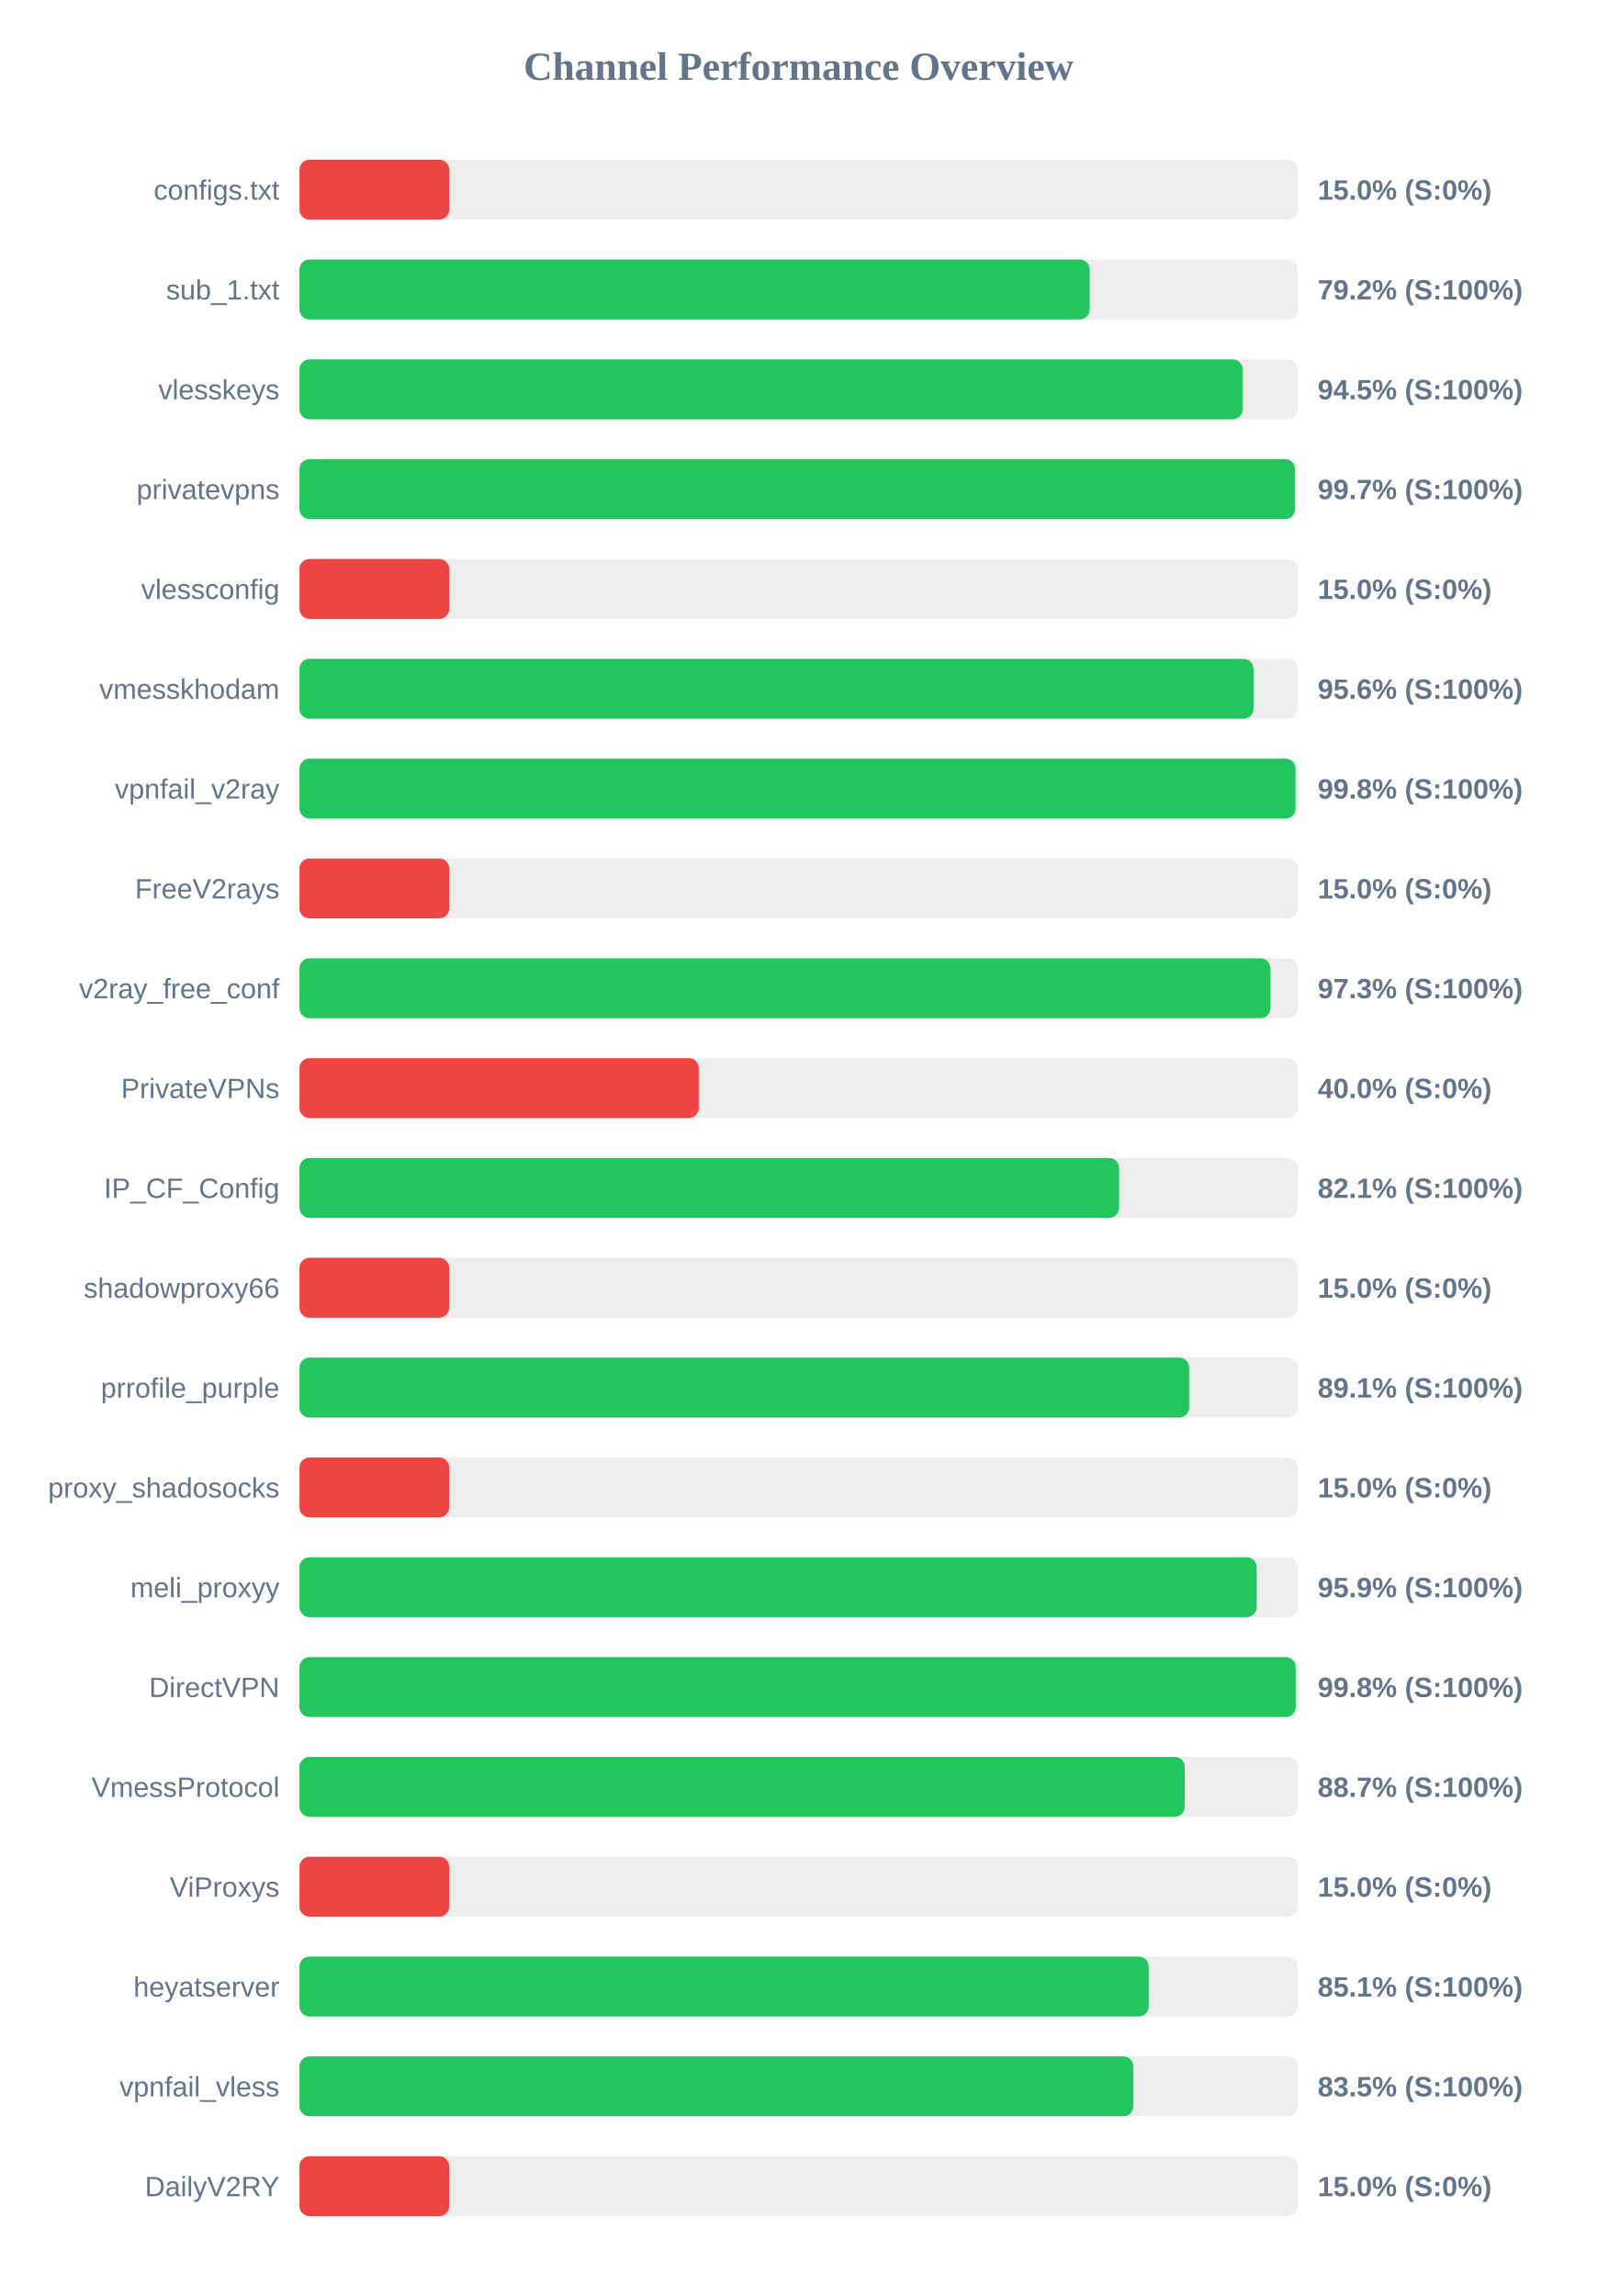
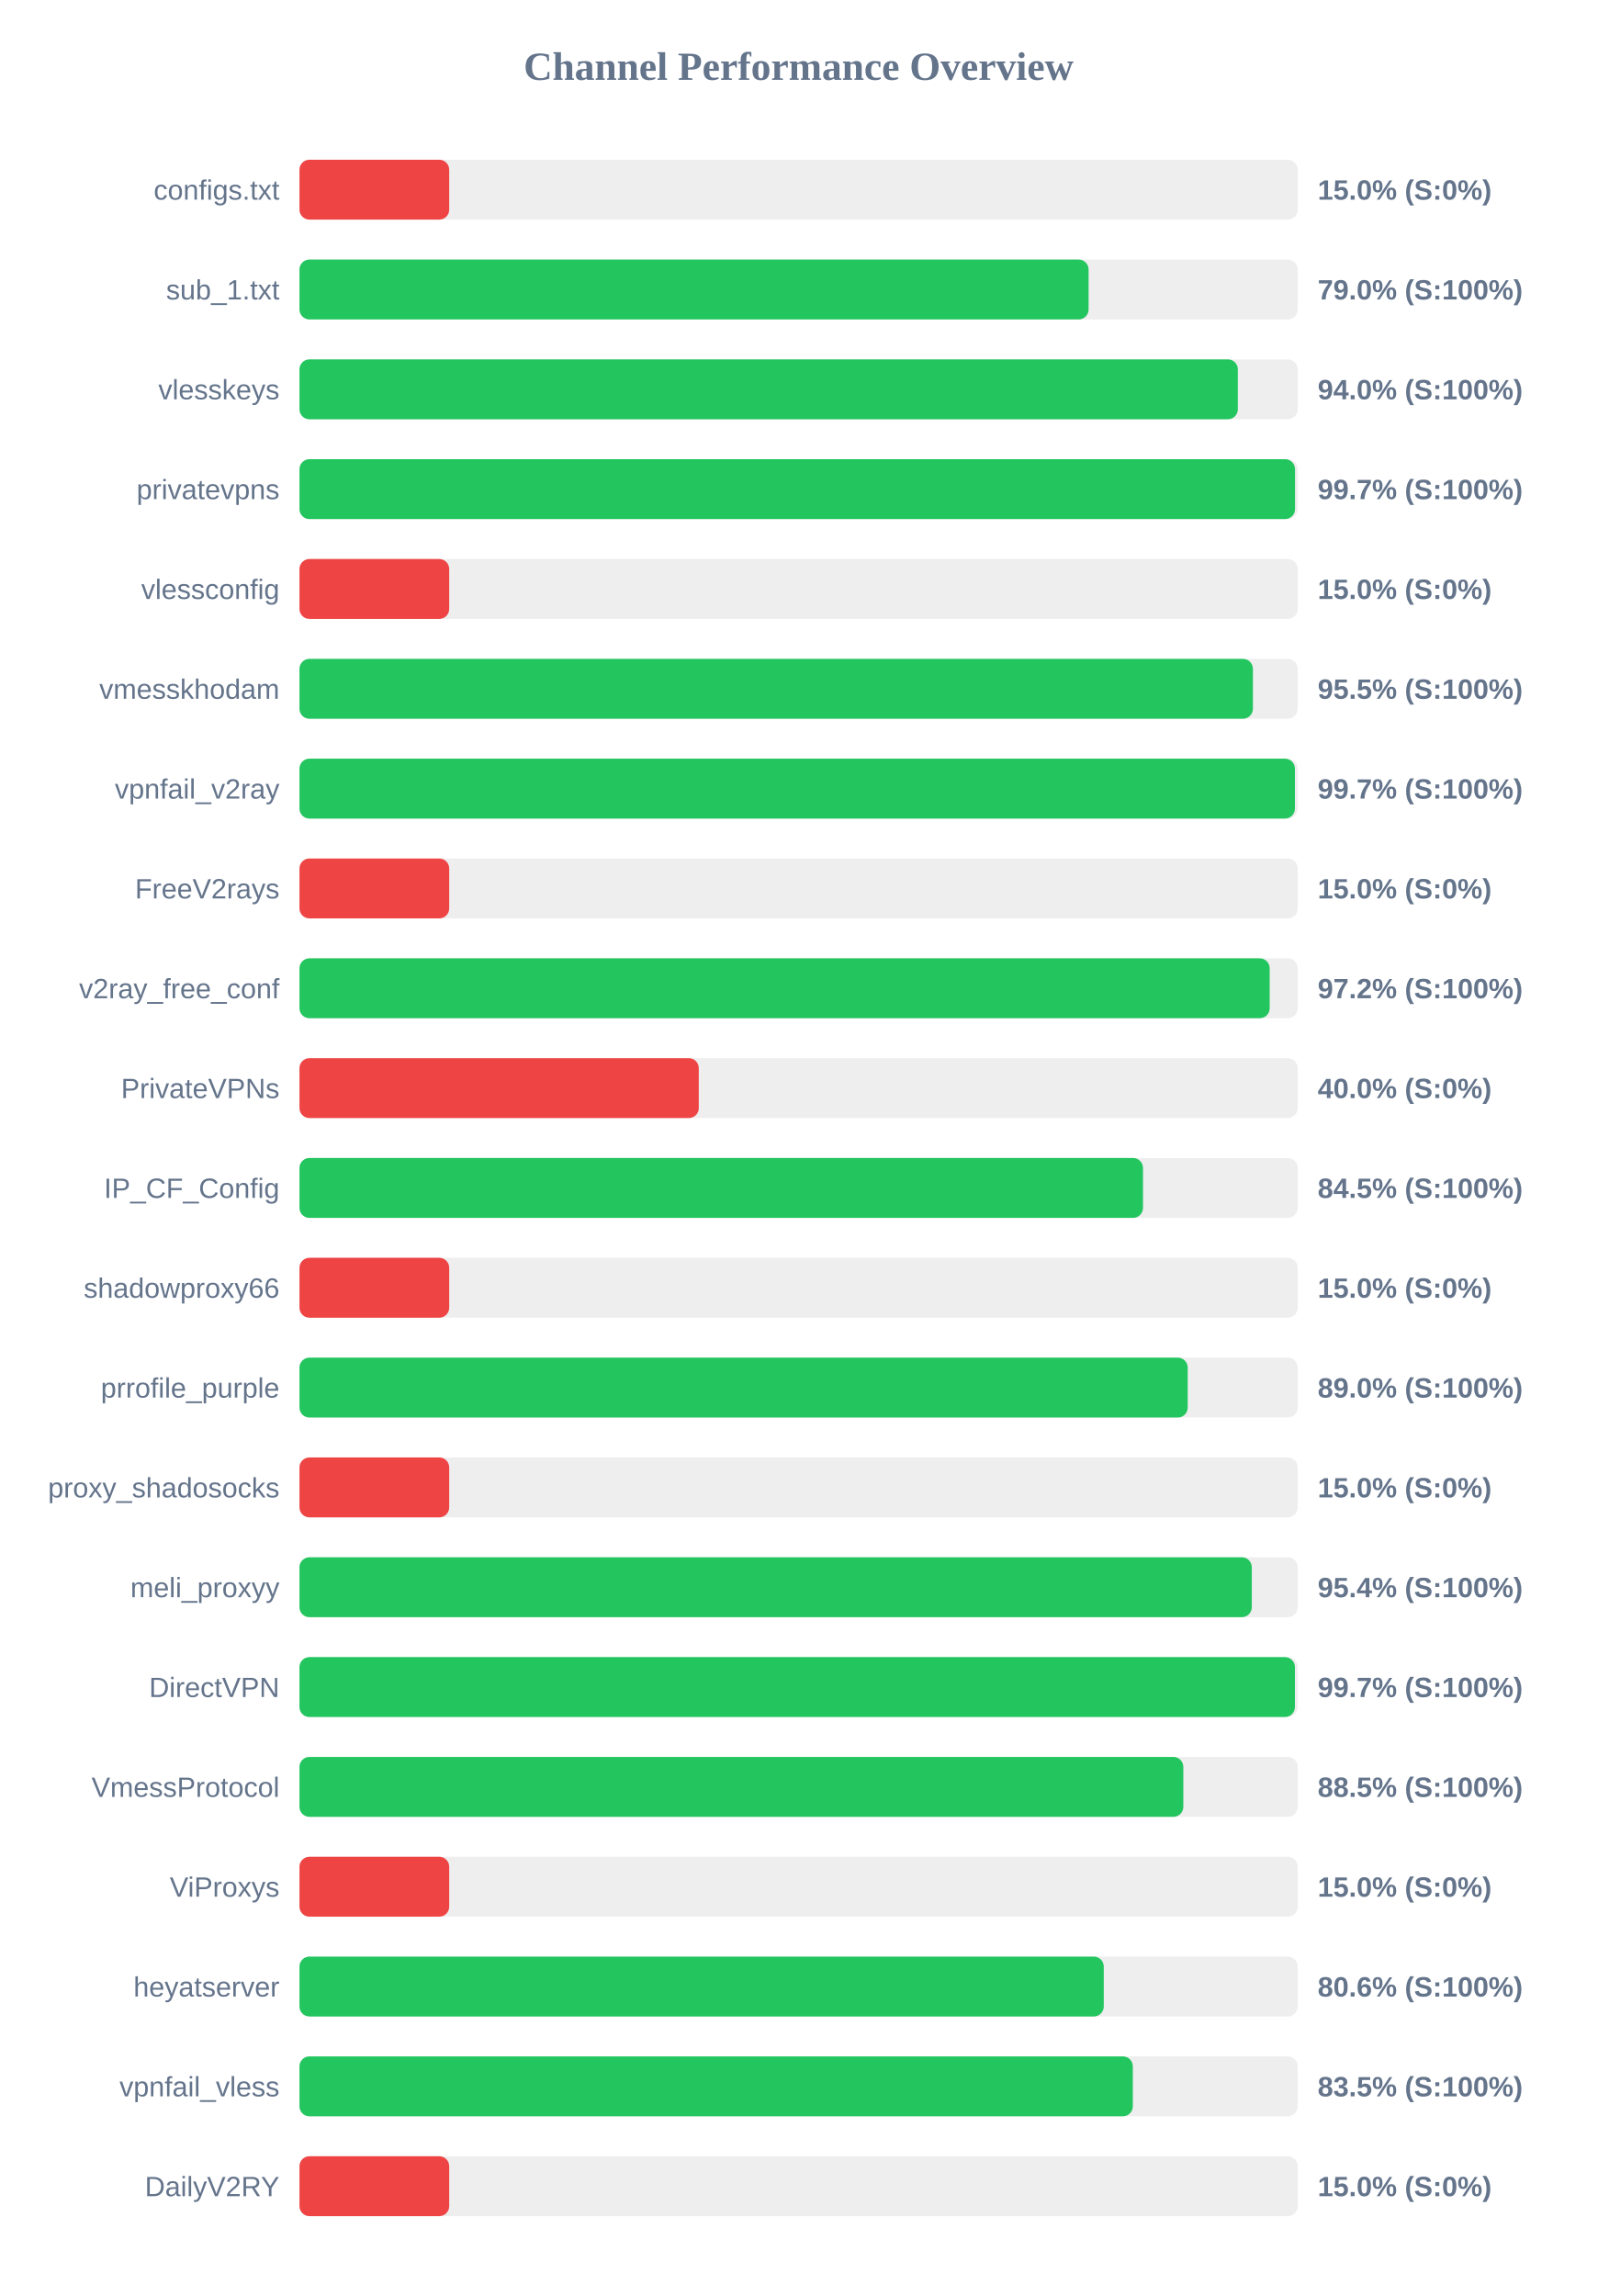
<svg xmlns="http://www.w3.org/2000/svg" width="800" height="1150" version="1.1">
  <style>
        .row { font: 14px Arial; fill: #64748b; }
        .score { font: bold 14px Arial; fill: #64748b; }
    </style>
  <text x="400" y="40" text-anchor="middle" font-size="20px" font-weight="bold" fill="#64748b">Channel Performance Overview</text>
  <rect x="150" y="80" width="500" height="30" fill="#eee" rx="5" />
  <rect x="150" y="80" width="75.0" height="30" fill="#ef4444" rx="5" />
  <text x="140" y="100" text-anchor="end" class="row">configs.txt</text>
  <text x="660" y="100" text-anchor="start" class="score">15.0% (S:0%)</text>
  <rect x="150" y="130" width="500" height="30" fill="#eee" rx="5" />
-   <rect x="150" y="130" width="395.8" height="30" fill="#22c55e" rx="5" />
+   <rect x="150" y="130" width="395.25" height="30" fill="#22c55e" rx="5" />
  <text x="140" y="150" text-anchor="end" class="row">sub_1.txt</text>
-   <text x="660" y="150" text-anchor="start" class="score">79.2% (S:100%)</text>
+   <text x="660" y="150" text-anchor="start" class="score">79.0% (S:100%)</text>
  <rect x="150" y="180" width="500" height="30" fill="#eee" rx="5" />
-   <rect x="150" y="180" width="472.4" height="30" fill="#22c55e" rx="5" />
+   <rect x="150" y="180" width="470.0" height="30" fill="#22c55e" rx="5" />
  <text x="140" y="200" text-anchor="end" class="row">vlesskeys</text>
-   <text x="660" y="200" text-anchor="start" class="score">94.5% (S:100%)</text>
+   <text x="660" y="200" text-anchor="start" class="score">94.0% (S:100%)</text>
  <rect x="150" y="230" width="500" height="30" fill="#eee" rx="5" />
  <rect x="150" y="230" width="498.65" height="30" fill="#22c55e" rx="5" />
  <text x="140" y="250" text-anchor="end" class="row">privatevpns</text>
  <text x="660" y="250" text-anchor="start" class="score">99.7% (S:100%)</text>
  <rect x="150" y="280" width="500" height="30" fill="#eee" rx="5" />
  <rect x="150" y="280" width="75.0" height="30" fill="#ef4444" rx="5" />
  <text x="140" y="300" text-anchor="end" class="row">vlessconfig</text>
  <text x="660" y="300" text-anchor="start" class="score">15.0% (S:0%)</text>
  <rect x="150" y="330" width="500" height="30" fill="#eee" rx="5" />
-   <rect x="150" y="330" width="477.85" height="30" fill="#22c55e" rx="5" />
+   <rect x="150" y="330" width="477.55" height="30" fill="#22c55e" rx="5" />
  <text x="140" y="350" text-anchor="end" class="row">vmesskhodam</text>
-   <text x="660" y="350" text-anchor="start" class="score">95.6% (S:100%)</text>
+   <text x="660" y="350" text-anchor="start" class="score">95.5% (S:100%)</text>
  <rect x="150" y="380" width="500" height="30" fill="#eee" rx="5" />
-   <rect x="150" y="380" width="498.9" height="30" fill="#22c55e" rx="5" />
+   <rect x="150" y="380" width="498.6" height="30" fill="#22c55e" rx="5" />
  <text x="140" y="400" text-anchor="end" class="row">vpnfail_v2ray</text>
-   <text x="660" y="400" text-anchor="start" class="score">99.8% (S:100%)</text>
+   <text x="660" y="400" text-anchor="start" class="score">99.7% (S:100%)</text>
  <rect x="150" y="430" width="500" height="30" fill="#eee" rx="5" />
  <rect x="150" y="430" width="75.0" height="30" fill="#ef4444" rx="5" />
  <text x="140" y="450" text-anchor="end" class="row">FreeV2rays</text>
  <text x="660" y="450" text-anchor="start" class="score">15.0% (S:0%)</text>
  <rect x="150" y="480" width="500" height="30" fill="#eee" rx="5" />
-   <rect x="150" y="480" width="486.35" height="30" fill="#22c55e" rx="5" />
+   <rect x="150" y="480" width="485.95" height="30" fill="#22c55e" rx="5" />
  <text x="140" y="500" text-anchor="end" class="row">v2ray_free_conf</text>
-   <text x="660" y="500" text-anchor="start" class="score">97.3% (S:100%)</text>
+   <text x="660" y="500" text-anchor="start" class="score">97.2% (S:100%)</text>
  <rect x="150" y="530" width="500" height="30" fill="#eee" rx="5" />
  <rect x="150" y="530" width="200.0" height="30" fill="#ef4444" rx="5" />
  <text x="140" y="550" text-anchor="end" class="row">PrivateVPNs</text>
  <text x="660" y="550" text-anchor="start" class="score">40.0% (S:0%)</text>
  <rect x="150" y="580" width="500" height="30" fill="#eee" rx="5" />
-   <rect x="150" y="580" width="410.5" height="30" fill="#22c55e" rx="5" />
+   <rect x="150" y="580" width="422.5" height="30" fill="#22c55e" rx="5" />
  <text x="140" y="600" text-anchor="end" class="row">IP_CF_Config</text>
-   <text x="660" y="600" text-anchor="start" class="score">82.1% (S:100%)</text>
+   <text x="660" y="600" text-anchor="start" class="score">84.5% (S:100%)</text>
  <rect x="150" y="630" width="500" height="30" fill="#eee" rx="5" />
  <rect x="150" y="630" width="75.0" height="30" fill="#ef4444" rx="5" />
  <text x="140" y="650" text-anchor="end" class="row">shadowproxy66</text>
  <text x="660" y="650" text-anchor="start" class="score">15.0% (S:0%)</text>
  <rect x="150" y="680" width="500" height="30" fill="#eee" rx="5" />
-   <rect x="150" y="680" width="445.6" height="30" fill="#22c55e" rx="5" />
+   <rect x="150" y="680" width="444.9" height="30" fill="#22c55e" rx="5" />
  <text x="140" y="700" text-anchor="end" class="row">prrofile_purple</text>
-   <text x="660" y="700" text-anchor="start" class="score">89.1% (S:100%)</text>
+   <text x="660" y="700" text-anchor="start" class="score">89.0% (S:100%)</text>
  <rect x="150" y="730" width="500" height="30" fill="#eee" rx="5" />
  <rect x="150" y="730" width="75.0" height="30" fill="#ef4444" rx="5" />
  <text x="140" y="750" text-anchor="end" class="row">proxy_shadosocks</text>
  <text x="660" y="750" text-anchor="start" class="score">15.0% (S:0%)</text>
  <rect x="150" y="780" width="500" height="30" fill="#eee" rx="5" />
-   <rect x="150" y="780" width="479.45" height="30" fill="#22c55e" rx="5" />
+   <rect x="150" y="780" width="477.0" height="30" fill="#22c55e" rx="5" />
  <text x="140" y="800" text-anchor="end" class="row">meli_proxyy</text>
-   <text x="660" y="800" text-anchor="start" class="score">95.9% (S:100%)</text>
+   <text x="660" y="800" text-anchor="start" class="score">95.4% (S:100%)</text>
  <rect x="150" y="830" width="500" height="30" fill="#eee" rx="5" />
-   <rect x="150" y="830" width="499.0" height="30" fill="#22c55e" rx="5" />
+   <rect x="150" y="830" width="498.6" height="30" fill="#22c55e" rx="5" />
  <text x="140" y="850" text-anchor="end" class="row">DirectVPN</text>
-   <text x="660" y="850" text-anchor="start" class="score">99.8% (S:100%)</text>
+   <text x="660" y="850" text-anchor="start" class="score">99.7% (S:100%)</text>
  <rect x="150" y="880" width="500" height="30" fill="#eee" rx="5" />
-   <rect x="150" y="880" width="443.4" height="30" fill="#22c55e" rx="5" />
+   <rect x="150" y="880" width="442.7" height="30" fill="#22c55e" rx="5" />
  <text x="140" y="900" text-anchor="end" class="row">VmessProtocol</text>
-   <text x="660" y="900" text-anchor="start" class="score">88.7% (S:100%)</text>
+   <text x="660" y="900" text-anchor="start" class="score">88.5% (S:100%)</text>
  <rect x="150" y="930" width="500" height="30" fill="#eee" rx="5" />
  <rect x="150" y="930" width="75.0" height="30" fill="#ef4444" rx="5" />
  <text x="140" y="950" text-anchor="end" class="row">ViProxys</text>
  <text x="660" y="950" text-anchor="start" class="score">15.0% (S:0%)</text>
  <rect x="150" y="980" width="500" height="30" fill="#eee" rx="5" />
-   <rect x="150" y="980" width="425.35" height="30" fill="#22c55e" rx="5" />
+   <rect x="150" y="980" width="402.85" height="30" fill="#22c55e" rx="5" />
  <text x="140" y="1000" text-anchor="end" class="row">heyatserver</text>
-   <text x="660" y="1000" text-anchor="start" class="score">85.1% (S:100%)</text>
+   <text x="660" y="1000" text-anchor="start" class="score">80.6% (S:100%)</text>
  <rect x="150" y="1030" width="500" height="30" fill="#eee" rx="5" />
-   <rect x="150" y="1030" width="417.65" height="30" fill="#22c55e" rx="5" />
+   <rect x="150" y="1030" width="417.4" height="30" fill="#22c55e" rx="5" />
  <text x="140" y="1050" text-anchor="end" class="row">vpnfail_vless</text>
  <text x="660" y="1050" text-anchor="start" class="score">83.5% (S:100%)</text>
  <rect x="150" y="1080" width="500" height="30" fill="#eee" rx="5" />
  <rect x="150" y="1080" width="75.0" height="30" fill="#ef4444" rx="5" />
  <text x="140" y="1100" text-anchor="end" class="row">DailyV2RY</text>
  <text x="660" y="1100" text-anchor="start" class="score">15.0% (S:0%)</text>
</svg>
